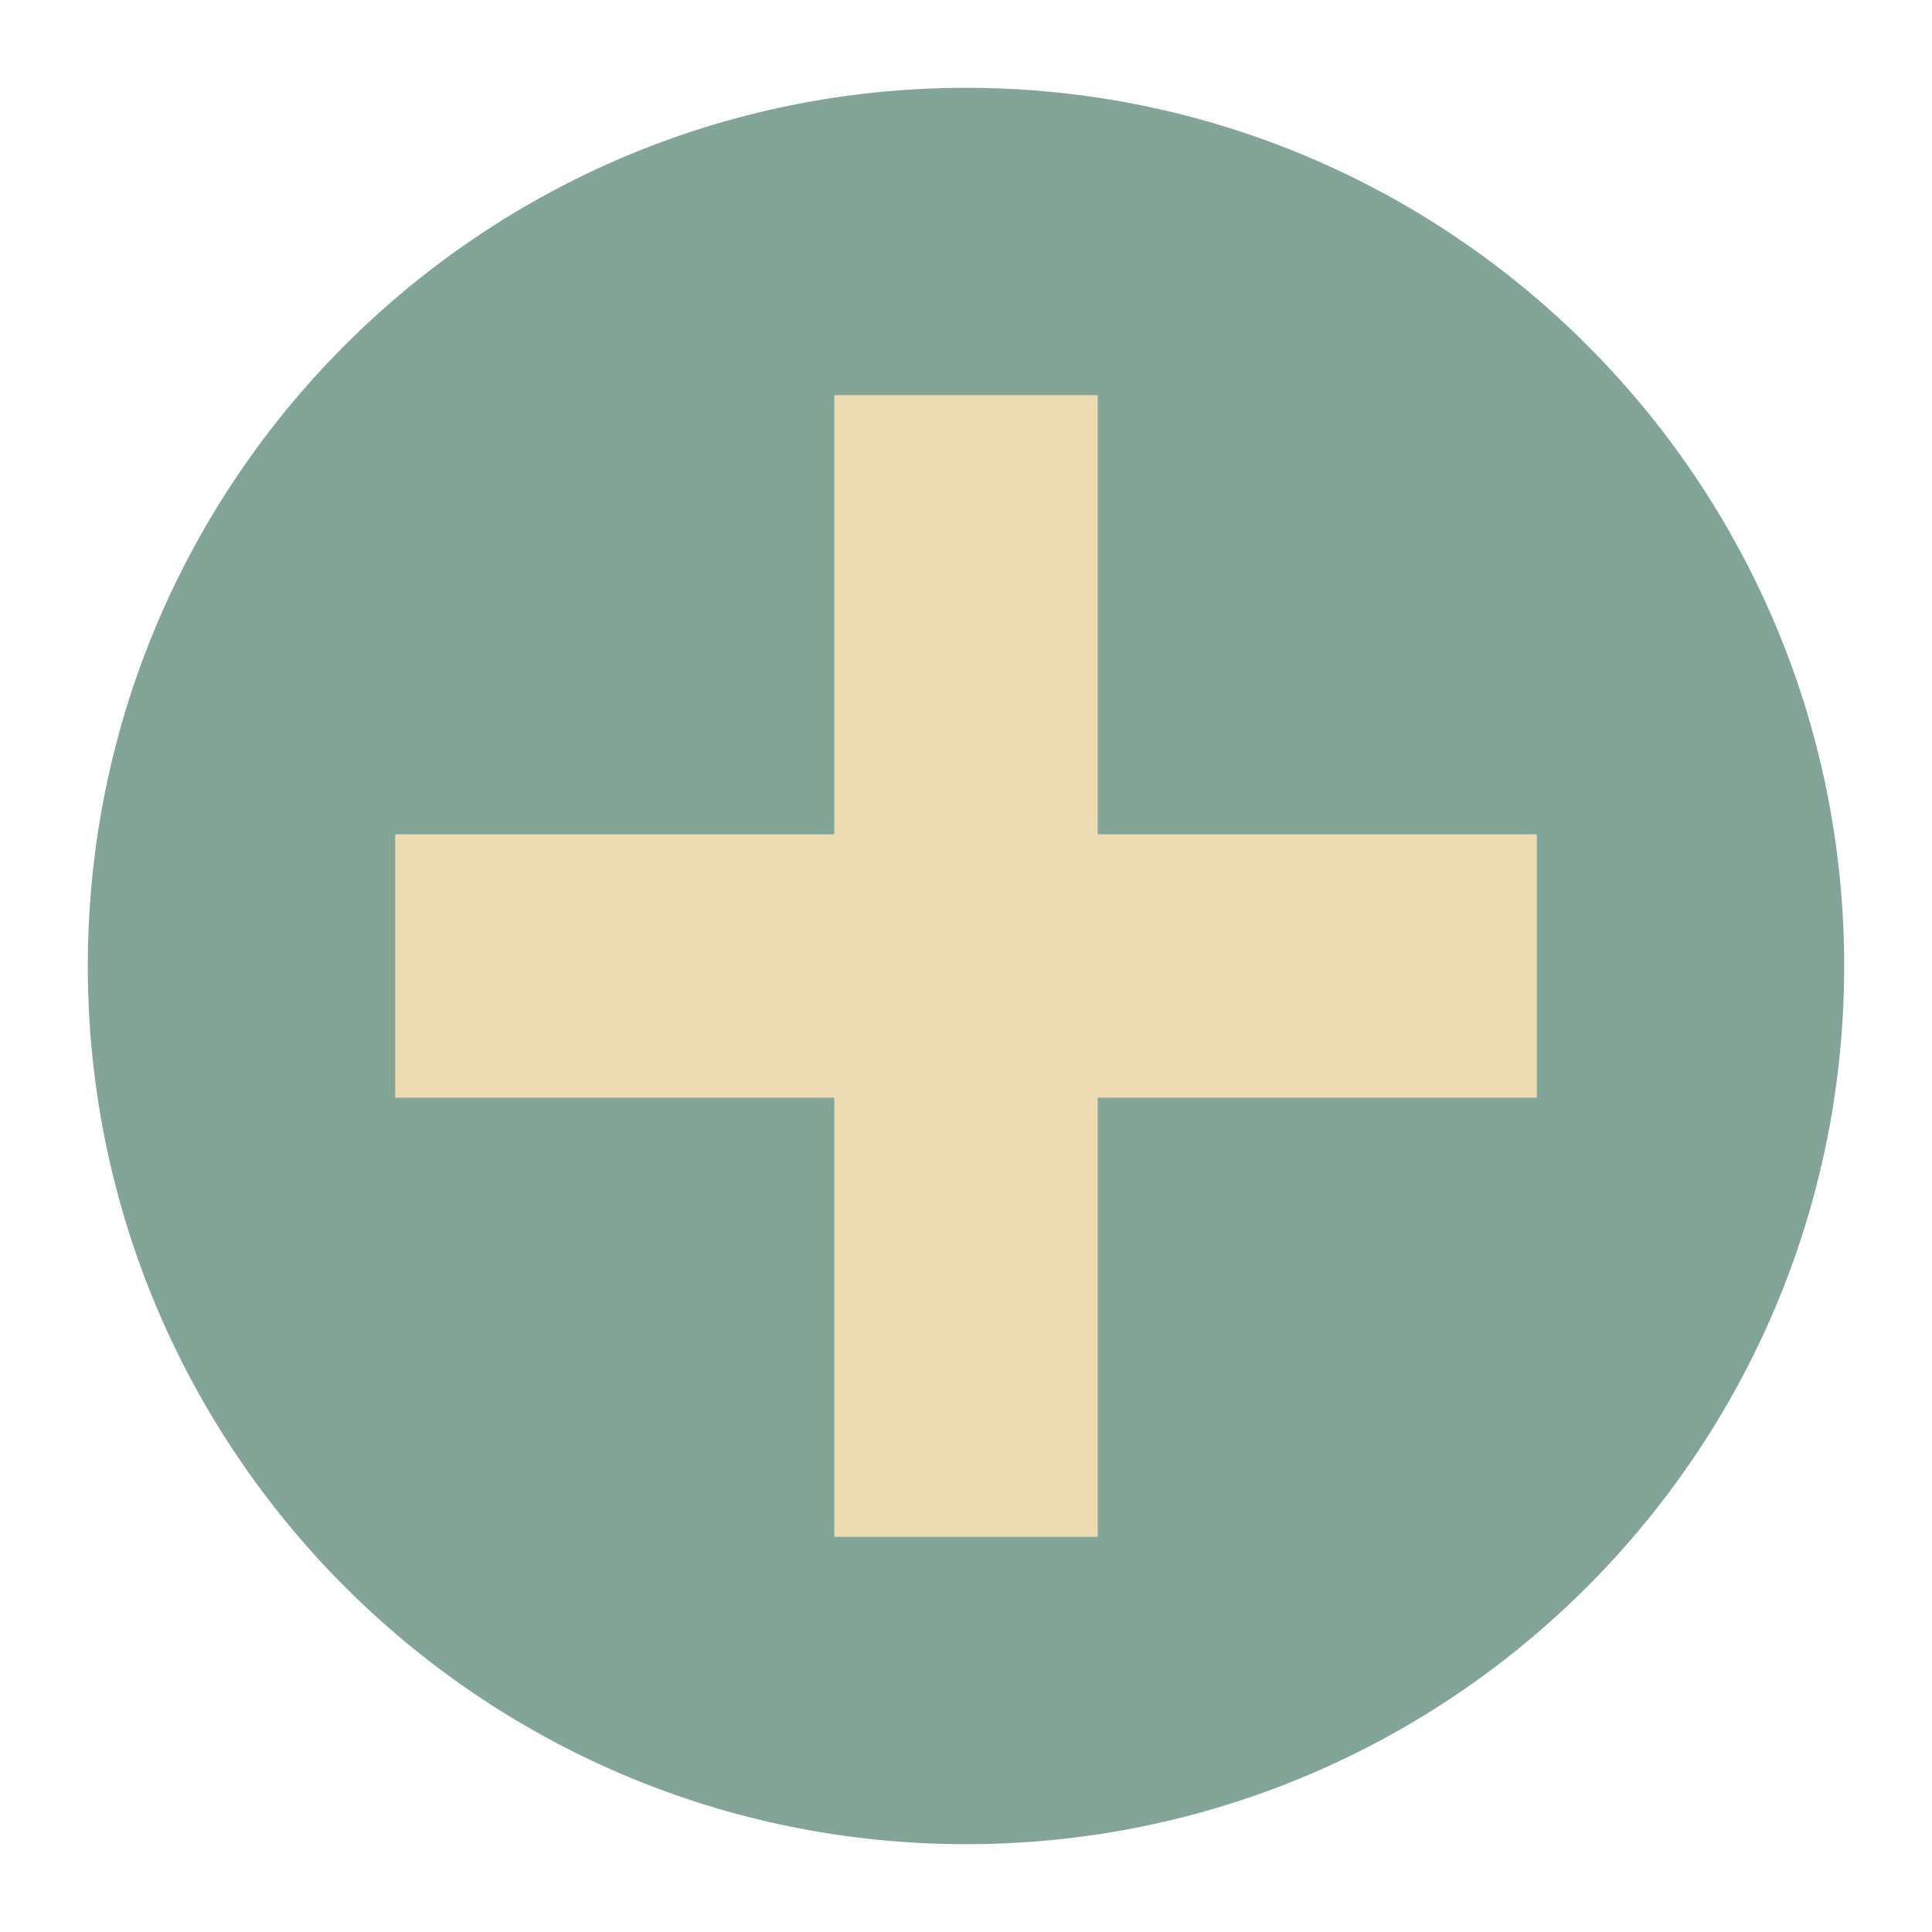
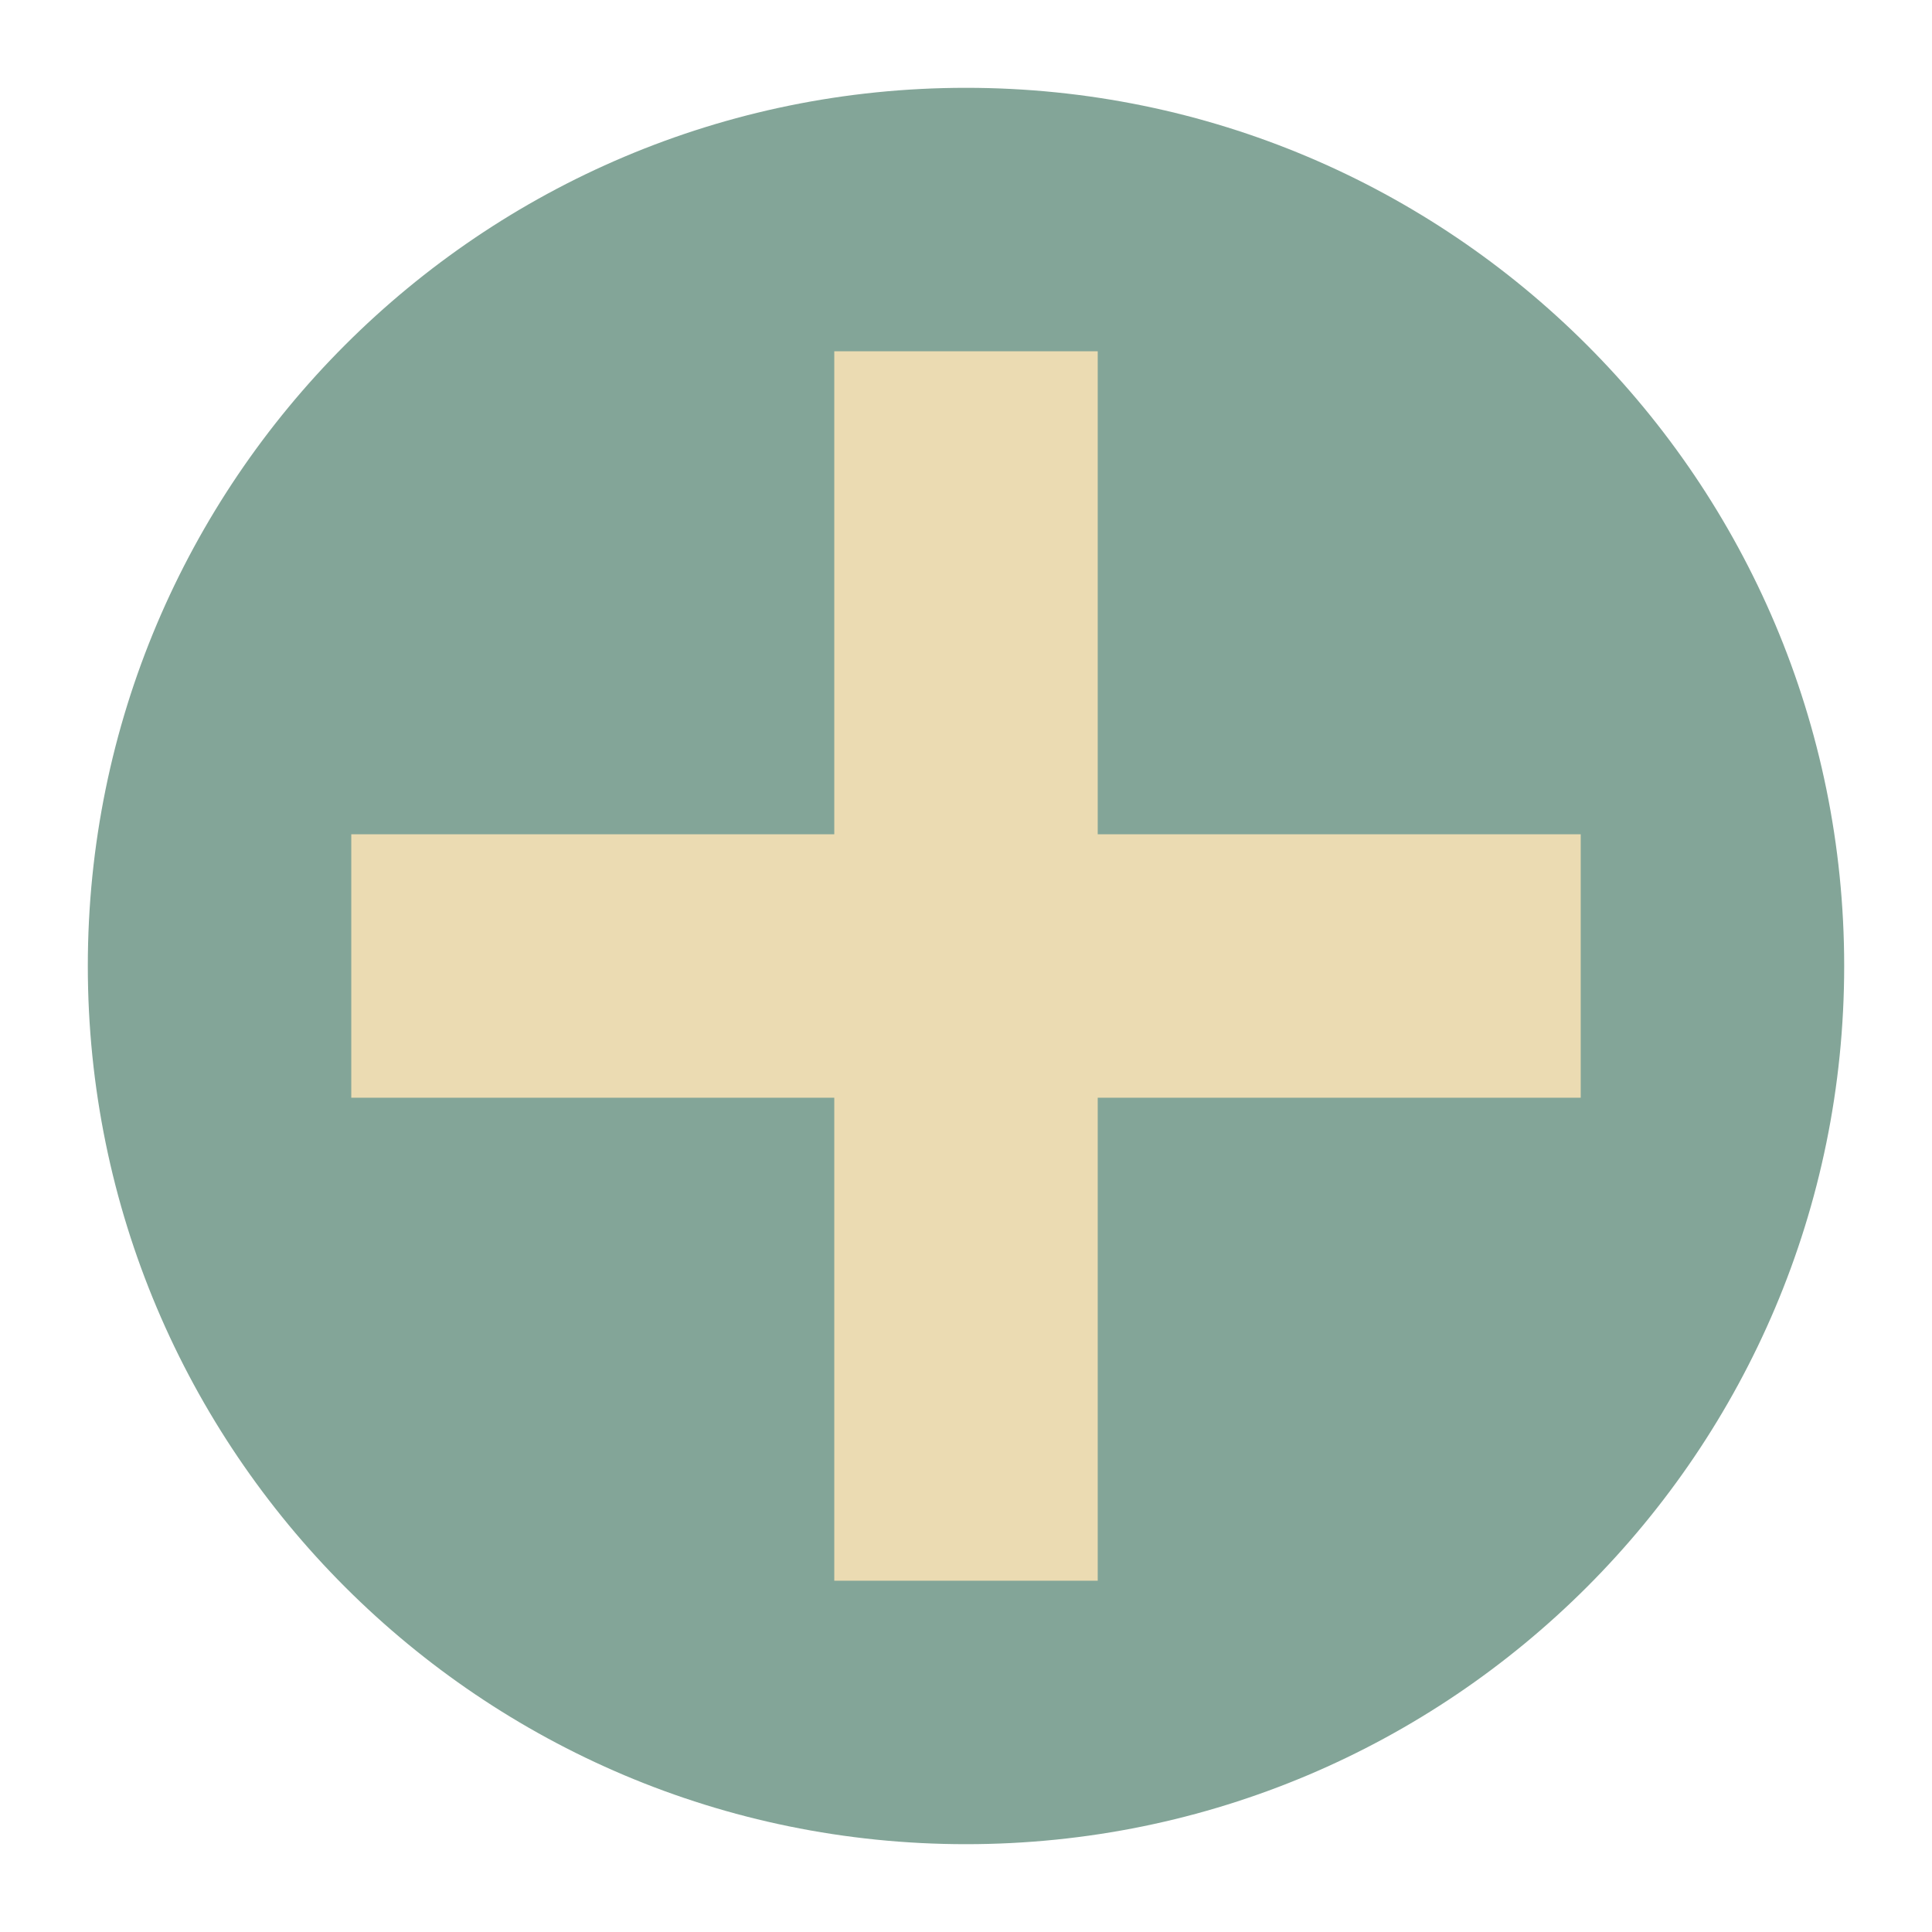
<svg xmlns="http://www.w3.org/2000/svg" width="22" height="22" version="1.1">
  <circle cx="11" cy="11" r="10" fill="#83a598" />
-   <path d="m9.5 4.5v5h-5v3h5v5h3v-5h5v-3h-5v-5z" fill="#ebdbb2" />
+   <path d="m9.5 4v5.5h-5.5v3h5.5v5.5h3v-5.5h5.5v-3h-5.5v-5.5z" fill="#ebdbb2" />
</svg>
